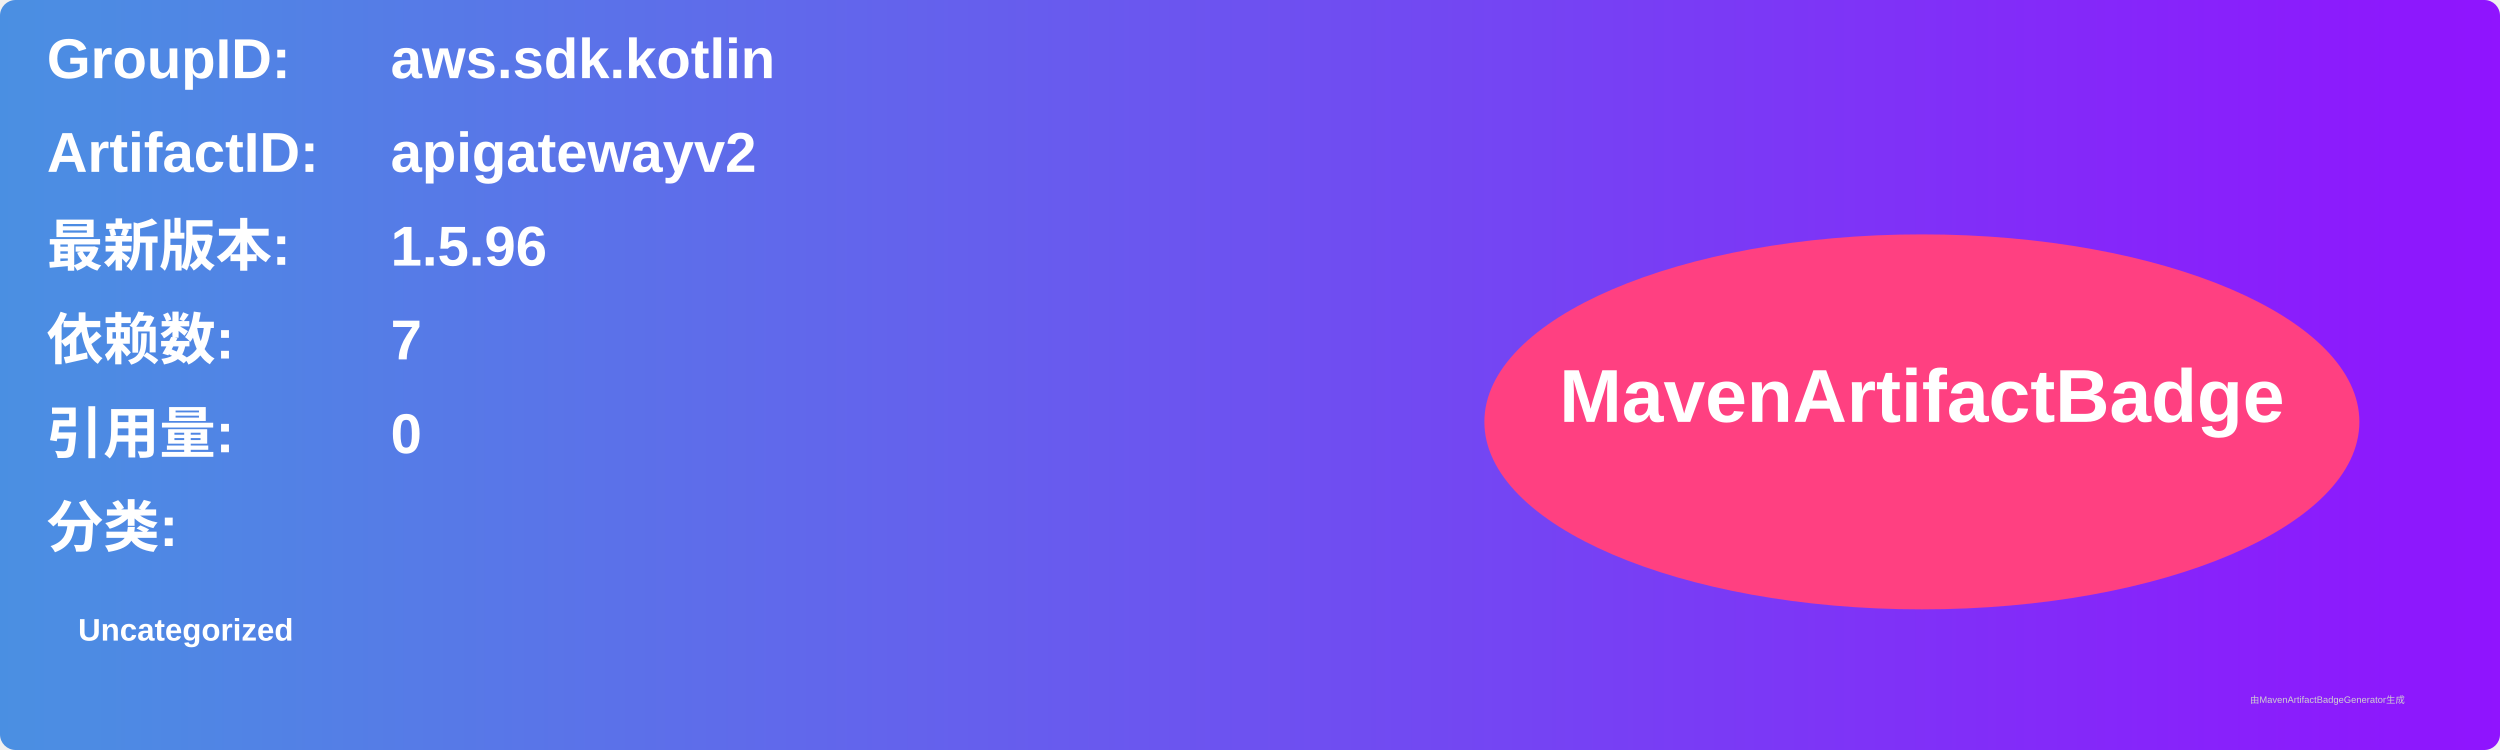
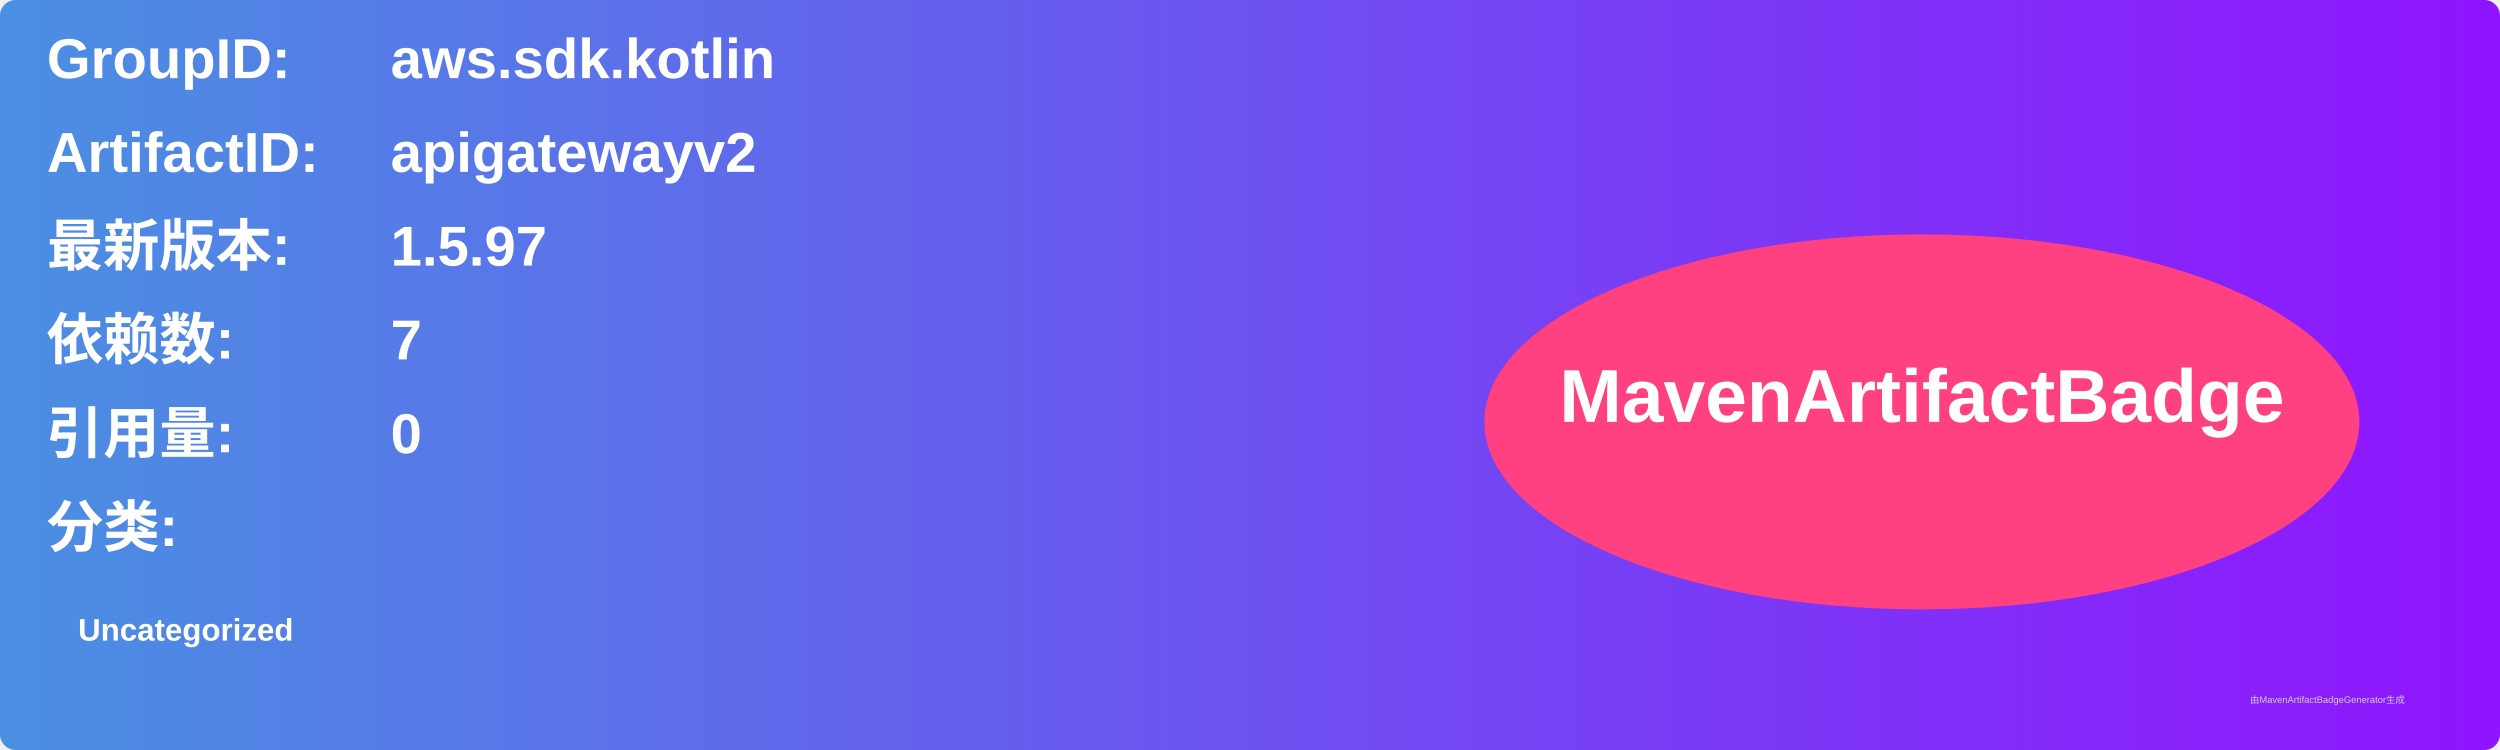
<svg xmlns="http://www.w3.org/2000/svg" width="800" height="240" viewBox="0 0 800 240">
  <linearGradient id="grad" x1="0%" y1="0%" x2="100%" y2="0%">
    <stop offset="0%" stop-color="#4a90e2" />
    <stop offset="100%" stop-color="#9013fe" />
  </linearGradient>
  <rect width="100%" height="100%" rx="5" ry="5" fill="url(#grad)" />
  <g transform="translate(15, 15)">
    <text x="0" y="10" font-family="Arial" font-size="18" fill="white" font-weight="bold" width="260">GroupID:</text>
    <text x="110" y="10" font-family="Arial" font-size="18" fill="white" font-weight="bold" width="460">aws.sdk.kotlin</text>
    <text x="0" y="40" font-family="Arial" font-size="18" fill="white" font-weight="bold" width="260">ArtifactID:</text>
    <text x="110" y="40" font-family="Arial" font-size="18" fill="white" font-weight="bold" width="460">apigatewayv2</text>
    <text x="0" y="70" font-family="Arial" font-size="18" fill="white" font-weight="bold">最新版本:</text>
    <text x="110" y="70" font-family="Arial" font-size="18" fill="white" font-weight="bold">
-       <tspan font-weight="bold">1.5.96</tspan>
+       <tspan font-weight="bold">1.5.97</tspan>
    </text>
    <text x="0" y="100" font-family="Arial" font-size="18" fill="white" font-weight="bold">依赖数: </text>
    <text x="110" y="100" font-family="Arial" font-size="18" fill="white">
      <tspan font-weight="bold">7</tspan>
    </text>
    <text x="0" y="130" font-family="Arial" font-size="18" fill="white" font-weight="bold">引用量: </text>
    <text x="110" y="130" font-family="Arial" font-size="18" fill="white">
      <tspan font-weight="bold">0</tspan>
    </text>
    <text x="0" y="160" font-family="Arial" font-size="18" fill="white" font-weight="bold">分类:</text>
    <text x="10" y="190" font-family="Arial" font-size="10" fill="white">
      <tspan font-weight="bold">Uncategorized</tspan>
    </text>
    <ellipse cx="600" cy="120" rx="140" ry="60" fill="#ff4081" />
    <text x="600" y="120" text-anchor="middle" font-family="Arial" font-size="24" fill="white" font-weight="bold">MavenArtifactBadge</text>
  </g>
  <text x="720" y="225" font-family="Arial" font-size="3" fill="#d0d0d0">由MavenArtifactBadgeGenerator生成</text>
</svg>
